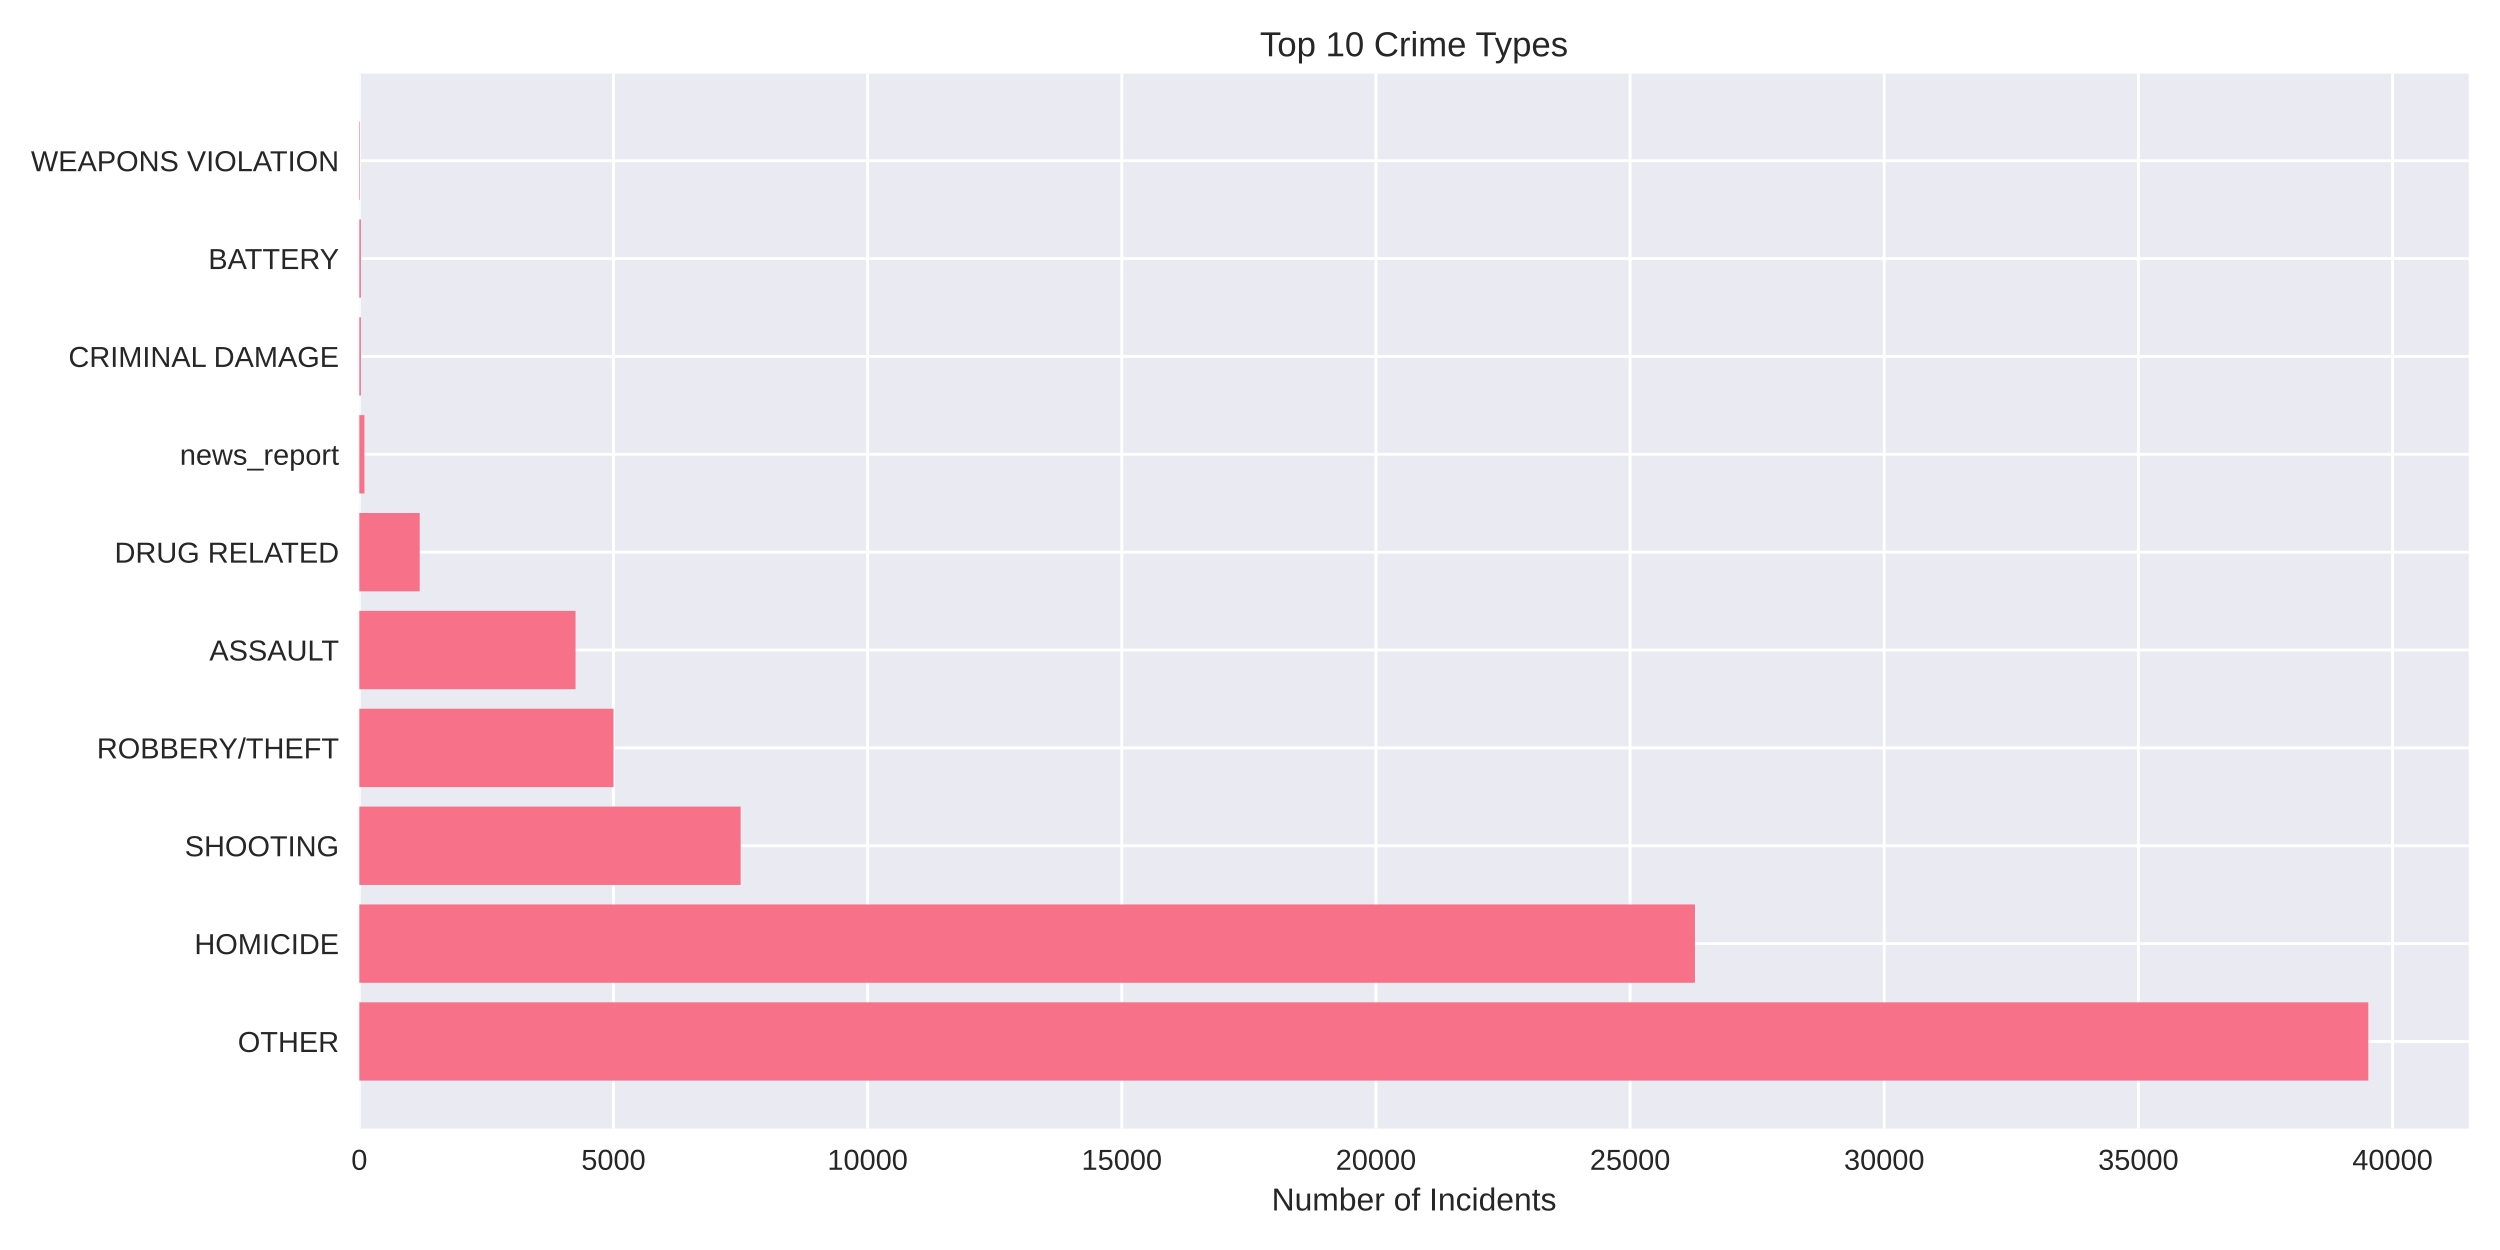
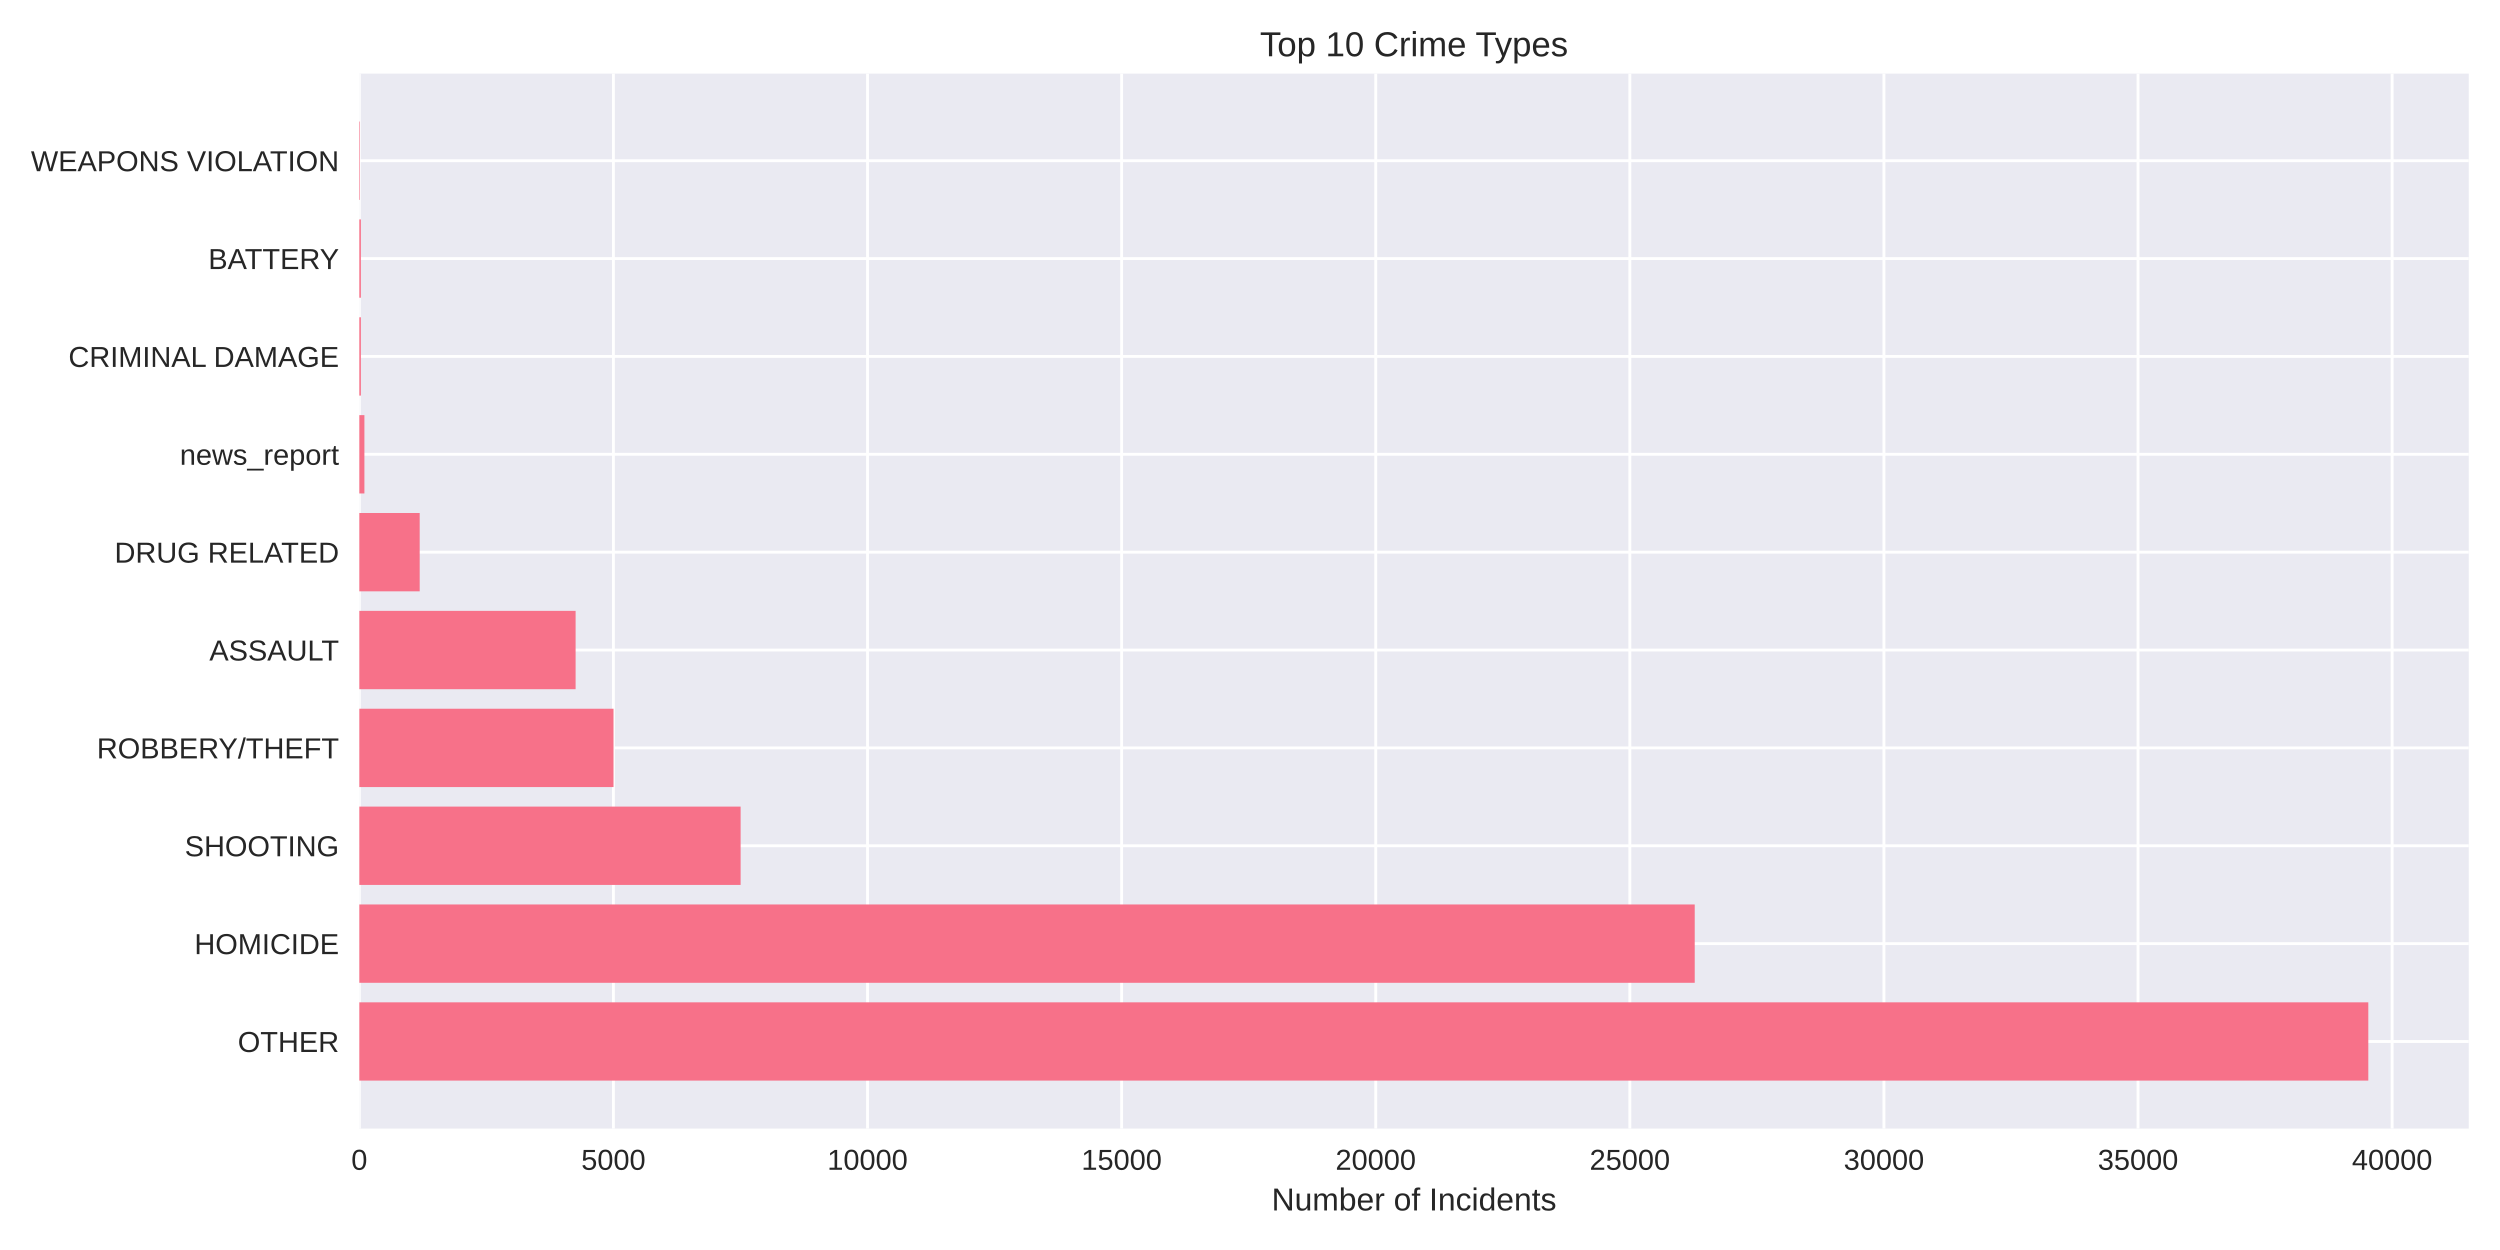
<svg xmlns="http://www.w3.org/2000/svg" width="864pt" height="432pt" viewBox="0 0 864 432" version="1.1">
  <defs>
    <style type="text/css">*{stroke-linejoin: round; stroke-linecap: butt}</style>
  </defs>
  <g id="figure_1">
    <g id="patch_1">
      <path d="M 0 432  L 864 432  L 864 0  L 0 0  z " style="fill: #ffffff" />
    </g>
    <g id="axes_1">
      <g id="patch_2">
        <path d="M 124.18 390.04  L 853.2 390.04  L 853.2 25.44  L 124.18 25.44  z " style="fill: #eaeaf2" />
      </g>
      <g id="matplotlib.axis_1">
        <g id="xtick_1">
          <g id="line2d_1">
-             <path d="M 124.18 390.04  L 124.18 25.44  " clip-path="url(#p3253afc279)" style="fill: none; stroke: #ffffff; stroke-linecap: round" />
+             <path d="M 124.18 390.04  L 124.18 25.44  " clip-path="url(#pe407f1f6a3)" style="fill: none; stroke: #ffffff; stroke-linecap: round" />
          </g>
          <g id="line2d_2" />
          <g id="text_1">
            <text style="fill: #262626; font: 10px 'Arial', 'Liberation Sans', 'DejaVu Sans', 'Bitstream Vera Sans', sans-serif; text-anchor: middle" x="124.18" y="404.287" transform="rotate(-0 124.18 404.2869)">0</text>
          </g>
        </g>
        <g id="xtick_2">
          <g id="line2d_3">
-             <path d="M 212.016 390.04  L 212.016 25.44  " clip-path="url(#p3253afc279)" style="fill: none; stroke: #ffffff; stroke-linecap: round" />
+             <path d="M 211.998 390.04  L 211.998 25.44  " clip-path="url(#pe407f1f6a3)" style="fill: none; stroke: #ffffff; stroke-linecap: round" />
          </g>
          <g id="line2d_4" />
          <g id="text_2">
-             <text style="fill: #262626; font: 10px 'Arial', 'Liberation Sans', 'DejaVu Sans', 'Bitstream Vera Sans', sans-serif; text-anchor: middle" x="212.016" y="404.287" transform="rotate(-0 212.0155 404.2869)">5000</text>
+             <text style="fill: #262626; font: 10px 'Arial', 'Liberation Sans', 'DejaVu Sans', 'Bitstream Vera Sans', sans-serif; text-anchor: middle" x="211.998" y="404.287" transform="rotate(-0 211.9978 404.2869)">5000</text>
          </g>
        </g>
        <g id="xtick_3">
          <g id="line2d_5">
-             <path d="M 299.851 390.04  L 299.851 25.44  " clip-path="url(#p3253afc279)" style="fill: none; stroke: #ffffff; stroke-linecap: round" />
+             <path d="M 299.816 390.04  L 299.816 25.44  " clip-path="url(#pe407f1f6a3)" style="fill: none; stroke: #ffffff; stroke-linecap: round" />
          </g>
          <g id="line2d_6" />
          <g id="text_3">
-             <text style="fill: #262626; font: 10px 'Arial', 'Liberation Sans', 'DejaVu Sans', 'Bitstream Vera Sans', sans-serif; text-anchor: middle" x="299.851" y="404.287" transform="rotate(-0 299.8511 404.2869)">10000</text>
+             <text style="fill: #262626; font: 10px 'Arial', 'Liberation Sans', 'DejaVu Sans', 'Bitstream Vera Sans', sans-serif; text-anchor: middle" x="299.816" y="404.287" transform="rotate(-0 299.8155 404.2869)">10000</text>
          </g>
        </g>
        <g id="xtick_4">
          <g id="line2d_7">
-             <path d="M 387.687 390.04  L 387.687 25.44  " clip-path="url(#p3253afc279)" style="fill: none; stroke: #ffffff; stroke-linecap: round" />
+             <path d="M 387.633 390.04  L 387.633 25.44  " clip-path="url(#pe407f1f6a3)" style="fill: none; stroke: #ffffff; stroke-linecap: round" />
          </g>
          <g id="line2d_8" />
          <g id="text_4">
-             <text style="fill: #262626; font: 10px 'Arial', 'Liberation Sans', 'DejaVu Sans', 'Bitstream Vera Sans', sans-serif; text-anchor: middle" x="387.687" y="404.287" transform="rotate(-0 387.6866 404.2869)">15000</text>
+             <text style="fill: #262626; font: 10px 'Arial', 'Liberation Sans', 'DejaVu Sans', 'Bitstream Vera Sans', sans-serif; text-anchor: middle" x="387.633" y="404.287" transform="rotate(-0 387.6333 404.2869)">15000</text>
          </g>
        </g>
        <g id="xtick_5">
          <g id="line2d_9">
-             <path d="M 475.522 390.04  L 475.522 25.44  " clip-path="url(#p3253afc279)" style="fill: none; stroke: #ffffff; stroke-linecap: round" />
+             <path d="M 475.451 390.04  L 475.451 25.44  " clip-path="url(#pe407f1f6a3)" style="fill: none; stroke: #ffffff; stroke-linecap: round" />
          </g>
          <g id="line2d_10" />
          <g id="text_5">
-             <text style="fill: #262626; font: 10px 'Arial', 'Liberation Sans', 'DejaVu Sans', 'Bitstream Vera Sans', sans-serif; text-anchor: middle" x="475.522" y="404.287" transform="rotate(-0 475.5221 404.2869)">20000</text>
+             <text style="fill: #262626; font: 10px 'Arial', 'Liberation Sans', 'DejaVu Sans', 'Bitstream Vera Sans', sans-serif; text-anchor: middle" x="475.451" y="404.287" transform="rotate(-0 475.451 404.2869)">20000</text>
          </g>
        </g>
        <g id="xtick_6">
          <g id="line2d_11">
-             <path d="M 563.358 390.04  L 563.358 25.44  " clip-path="url(#p3253afc279)" style="fill: none; stroke: #ffffff; stroke-linecap: round" />
+             <path d="M 563.269 390.04  L 563.269 25.44  " clip-path="url(#pe407f1f6a3)" style="fill: none; stroke: #ffffff; stroke-linecap: round" />
          </g>
          <g id="line2d_12" />
          <g id="text_6">
-             <text style="fill: #262626; font: 10px 'Arial', 'Liberation Sans', 'DejaVu Sans', 'Bitstream Vera Sans', sans-serif; text-anchor: middle" x="563.358" y="404.287" transform="rotate(-0 563.3577 404.2869)">25000</text>
+             <text style="fill: #262626; font: 10px 'Arial', 'Liberation Sans', 'DejaVu Sans', 'Bitstream Vera Sans', sans-serif; text-anchor: middle" x="563.269" y="404.287" transform="rotate(-0 563.2688 404.2869)">25000</text>
          </g>
        </g>
        <g id="xtick_7">
          <g id="line2d_13">
-             <path d="M 651.193 390.04  L 651.193 25.44  " clip-path="url(#p3253afc279)" style="fill: none; stroke: #ffffff; stroke-linecap: round" />
+             <path d="M 651.087 390.04  L 651.087 25.44  " clip-path="url(#pe407f1f6a3)" style="fill: none; stroke: #ffffff; stroke-linecap: round" />
          </g>
          <g id="line2d_14" />
          <g id="text_7">
-             <text style="fill: #262626; font: 10px 'Arial', 'Liberation Sans', 'DejaVu Sans', 'Bitstream Vera Sans', sans-serif; text-anchor: middle" x="651.193" y="404.287" transform="rotate(-0 651.1932 404.2869)">30000</text>
+             <text style="fill: #262626; font: 10px 'Arial', 'Liberation Sans', 'DejaVu Sans', 'Bitstream Vera Sans', sans-serif; text-anchor: middle" x="651.087" y="404.287" transform="rotate(-0 651.0866 404.2869)">30000</text>
          </g>
        </g>
        <g id="xtick_8">
          <g id="line2d_15">
-             <path d="M 739.029 390.04  L 739.029 25.44  " clip-path="url(#p3253afc279)" style="fill: none; stroke: #ffffff; stroke-linecap: round" />
+             <path d="M 738.904 390.04  L 738.904 25.44  " clip-path="url(#pe407f1f6a3)" style="fill: none; stroke: #ffffff; stroke-linecap: round" />
          </g>
          <g id="line2d_16" />
          <g id="text_8">
-             <text style="fill: #262626; font: 10px 'Arial', 'Liberation Sans', 'DejaVu Sans', 'Bitstream Vera Sans', sans-serif; text-anchor: middle" x="739.029" y="404.287" transform="rotate(-0 739.0287 404.2869)">35000</text>
+             <text style="fill: #262626; font: 10px 'Arial', 'Liberation Sans', 'DejaVu Sans', 'Bitstream Vera Sans', sans-serif; text-anchor: middle" x="738.904" y="404.287" transform="rotate(-0 738.9043 404.2869)">35000</text>
          </g>
        </g>
        <g id="xtick_9">
          <g id="line2d_17">
-             <path d="M 826.864 390.04  L 826.864 25.44  " clip-path="url(#p3253afc279)" style="fill: none; stroke: #ffffff; stroke-linecap: round" />
+             <path d="M 826.722 390.04  L 826.722 25.44  " clip-path="url(#pe407f1f6a3)" style="fill: none; stroke: #ffffff; stroke-linecap: round" />
          </g>
          <g id="line2d_18" />
          <g id="text_9">
-             <text style="fill: #262626; font: 10px 'Arial', 'Liberation Sans', 'DejaVu Sans', 'Bitstream Vera Sans', sans-serif; text-anchor: middle" x="826.864" y="404.287" transform="rotate(-0 826.8643 404.2869)">40000</text>
+             <text style="fill: #262626; font: 10px 'Arial', 'Liberation Sans', 'DejaVu Sans', 'Bitstream Vera Sans', sans-serif; text-anchor: middle" x="826.722" y="404.287" transform="rotate(-0 826.7221 404.2869)">40000</text>
          </g>
        </g>
        <g id="text_10">
          <text style="fill: #262626; font: 11px 'Arial', 'Liberation Sans', 'DejaVu Sans', 'Bitstream Vera Sans', sans-serif; text-anchor: middle" x="488.69" y="418.333" transform="rotate(-0 488.69 418.3334)">Number of Incidents</text>
        </g>
      </g>
      <g id="matplotlib.axis_2">
        <g id="ytick_1">
          <g id="line2d_19">
-             <path d="M 124.18 359.939  L 853.2 359.939  " clip-path="url(#p3253afc279)" style="fill: none; stroke: #ffffff; stroke-linecap: round" />
+             <path d="M 124.18 359.939  L 853.2 359.939  " clip-path="url(#pe407f1f6a3)" style="fill: none; stroke: #ffffff; stroke-linecap: round" />
          </g>
          <g id="line2d_20" />
          <g id="text_11">
            <text style="fill: #262626; font: 10px 'Arial', 'Liberation Sans', 'DejaVu Sans', 'Bitstream Vera Sans', sans-serif; text-anchor: end" x="117.18" y="363.562" transform="rotate(-0 117.18 363.562)">OTHER</text>
          </g>
        </g>
        <g id="ytick_2">
          <g id="line2d_21">
-             <path d="M 124.18 326.117  L 853.2 326.117  " clip-path="url(#p3253afc279)" style="fill: none; stroke: #ffffff; stroke-linecap: round" />
+             <path d="M 124.18 326.117  L 853.2 326.117  " clip-path="url(#pe407f1f6a3)" style="fill: none; stroke: #ffffff; stroke-linecap: round" />
          </g>
          <g id="line2d_22" />
          <g id="text_12">
            <text style="fill: #262626; font: 10px 'Arial', 'Liberation Sans', 'DejaVu Sans', 'Bitstream Vera Sans', sans-serif; text-anchor: end" x="117.18" y="329.74" transform="rotate(-0 117.18 329.7401)">HOMICIDE</text>
          </g>
        </g>
        <g id="ytick_3">
          <g id="line2d_23">
-             <path d="M 124.18 292.295  L 853.2 292.295  " clip-path="url(#p3253afc279)" style="fill: none; stroke: #ffffff; stroke-linecap: round" />
+             <path d="M 124.18 292.295  L 853.2 292.295  " clip-path="url(#pe407f1f6a3)" style="fill: none; stroke: #ffffff; stroke-linecap: round" />
          </g>
          <g id="line2d_24" />
          <g id="text_13">
            <text style="fill: #262626; font: 10px 'Arial', 'Liberation Sans', 'DejaVu Sans', 'Bitstream Vera Sans', sans-serif; text-anchor: end" x="117.18" y="295.918" transform="rotate(-0 117.18 295.9182)">SHOOTING</text>
          </g>
        </g>
        <g id="ytick_4">
          <g id="line2d_25">
-             <path d="M 124.18 258.473  L 853.2 258.473  " clip-path="url(#p3253afc279)" style="fill: none; stroke: #ffffff; stroke-linecap: round" />
+             <path d="M 124.18 258.473  L 853.2 258.473  " clip-path="url(#pe407f1f6a3)" style="fill: none; stroke: #ffffff; stroke-linecap: round" />
          </g>
          <g id="line2d_26" />
          <g id="text_14">
            <text style="fill: #262626; font: 10px 'Arial', 'Liberation Sans', 'DejaVu Sans', 'Bitstream Vera Sans', sans-serif; text-anchor: end" x="117.18" y="262.096" transform="rotate(-0 117.18 262.0963)">ROBBERY/THEFT</text>
          </g>
        </g>
        <g id="ytick_5">
          <g id="line2d_27">
-             <path d="M 124.18 224.651  L 853.2 224.651  " clip-path="url(#p3253afc279)" style="fill: none; stroke: #ffffff; stroke-linecap: round" />
+             <path d="M 124.18 224.651  L 853.2 224.651  " clip-path="url(#pe407f1f6a3)" style="fill: none; stroke: #ffffff; stroke-linecap: round" />
          </g>
          <g id="line2d_28" />
          <g id="text_15">
            <text style="fill: #262626; font: 10px 'Arial', 'Liberation Sans', 'DejaVu Sans', 'Bitstream Vera Sans', sans-serif; text-anchor: end" x="117.18" y="228.274" transform="rotate(-0 117.18 228.2744)">ASSAULT</text>
          </g>
        </g>
        <g id="ytick_6">
          <g id="line2d_29">
-             <path d="M 124.18 190.829  L 853.2 190.829  " clip-path="url(#p3253afc279)" style="fill: none; stroke: #ffffff; stroke-linecap: round" />
+             <path d="M 124.18 190.829  L 853.2 190.829  " clip-path="url(#pe407f1f6a3)" style="fill: none; stroke: #ffffff; stroke-linecap: round" />
          </g>
          <g id="line2d_30" />
          <g id="text_16">
            <text style="fill: #262626; font: 10px 'Arial', 'Liberation Sans', 'DejaVu Sans', 'Bitstream Vera Sans', sans-serif; text-anchor: end" x="117.18" y="194.452" transform="rotate(-0 117.18 194.4525)">DRUG RELATED</text>
          </g>
        </g>
        <g id="ytick_7">
          <g id="line2d_31">
-             <path d="M 124.18 157.007  L 853.2 157.007  " clip-path="url(#p3253afc279)" style="fill: none; stroke: #ffffff; stroke-linecap: round" />
+             <path d="M 124.18 157.007  L 853.2 157.007  " clip-path="url(#pe407f1f6a3)" style="fill: none; stroke: #ffffff; stroke-linecap: round" />
          </g>
          <g id="line2d_32" />
          <g id="text_17">
            <text style="fill: #262626; font: 10px 'Arial', 'Liberation Sans', 'DejaVu Sans', 'Bitstream Vera Sans', sans-serif; text-anchor: end" x="117.18" y="160.631" transform="rotate(-0 117.18 160.6306)">news_report</text>
          </g>
        </g>
        <g id="ytick_8">
          <g id="line2d_33">
-             <path d="M 124.18 123.185  L 853.2 123.185  " clip-path="url(#p3253afc279)" style="fill: none; stroke: #ffffff; stroke-linecap: round" />
+             <path d="M 124.18 123.185  L 853.2 123.185  " clip-path="url(#pe407f1f6a3)" style="fill: none; stroke: #ffffff; stroke-linecap: round" />
          </g>
          <g id="line2d_34" />
          <g id="text_18">
            <text style="fill: #262626; font: 10px 'Arial', 'Liberation Sans', 'DejaVu Sans', 'Bitstream Vera Sans', sans-serif; text-anchor: end" x="117.18" y="126.809" transform="rotate(-0 117.18 126.8087)">CRIMINAL DAMAGE</text>
          </g>
        </g>
        <g id="ytick_9">
          <g id="line2d_35">
-             <path d="M 124.18 89.363  L 853.2 89.363  " clip-path="url(#p3253afc279)" style="fill: none; stroke: #ffffff; stroke-linecap: round" />
+             <path d="M 124.18 89.363  L 853.2 89.363  " clip-path="url(#pe407f1f6a3)" style="fill: none; stroke: #ffffff; stroke-linecap: round" />
          </g>
          <g id="line2d_36" />
          <g id="text_19">
            <text style="fill: #262626; font: 10px 'Arial', 'Liberation Sans', 'DejaVu Sans', 'Bitstream Vera Sans', sans-serif; text-anchor: end" x="117.18" y="92.987" transform="rotate(-0 117.18 92.98681)">BATTERY</text>
          </g>
        </g>
        <g id="ytick_10">
          <g id="line2d_37">
-             <path d="M 124.18 55.541  L 853.2 55.541  " clip-path="url(#p3253afc279)" style="fill: none; stroke: #ffffff; stroke-linecap: round" />
+             <path d="M 124.18 55.541  L 853.2 55.541  " clip-path="url(#pe407f1f6a3)" style="fill: none; stroke: #ffffff; stroke-linecap: round" />
          </g>
          <g id="line2d_38" />
          <g id="text_20">
            <text style="fill: #262626; font: 10px 'Arial', 'Liberation Sans', 'DejaVu Sans', 'Bitstream Vera Sans', sans-serif; text-anchor: end" x="117.18" y="59.165" transform="rotate(-0 117.18 59.16492)">WEAPONS VIOLATION</text>
          </g>
        </g>
      </g>
      <g id="patch_3">
-         <path d="M 124.18 373.467  L 818.485 373.467  L 818.485 346.41  L 124.18 346.41  z " clip-path="url(#p3253afc279)" style="fill: #f77189" />
+         <path d="M 124.18 373.467  L 818.485 373.467  L 818.485 346.41  L 124.18 346.41  z " clip-path="url(#pe407f1f6a3)" style="fill: #f77189" />
      </g>
      <g id="patch_4">
-         <path d="M 124.18 339.645  L 585.773 339.645  L 585.773 312.588  L 124.18 312.588  z " clip-path="url(#p3253afc279)" style="fill: #f77189" />
+         <path d="M 124.18 339.645  L 585.697 339.645  L 585.697 312.588  L 124.18 312.588  z " clip-path="url(#pe407f1f6a3)" style="fill: #f77189" />
      </g>
      <g id="patch_5">
-         <path d="M 124.18 305.823  L 255.968 305.823  L 255.968 278.766  L 124.18 278.766  z " clip-path="url(#p3253afc279)" style="fill: #f77189" />
+         <path d="M 124.18 305.823  L 255.959 305.823  L 255.959 278.766  L 124.18 278.766  z " clip-path="url(#pe407f1f6a3)" style="fill: #f77189" />
      </g>
      <g id="patch_6">
-         <path d="M 124.18 272.002  L 212.033 272.002  L 212.033 244.944  L 124.18 244.944  z " clip-path="url(#p3253afc279)" style="fill: #f77189" />
+         <path d="M 124.18 272.002  L 212.033 272.002  L 212.033 244.944  L 124.18 244.944  z " clip-path="url(#pe407f1f6a3)" style="fill: #f77189" />
      </g>
      <g id="patch_7">
-         <path d="M 124.18 238.18  L 198.91 238.18  L 198.91 211.122  L 124.18 211.122  z " clip-path="url(#p3253afc279)" style="fill: #f77189" />
+         <path d="M 124.18 238.18  L 198.93 238.18  L 198.93 211.122  L 124.18 211.122  z " clip-path="url(#pe407f1f6a3)" style="fill: #f77189" />
      </g>
      <g id="patch_8">
-         <path d="M 124.18 204.358  L 145.05 204.358  L 145.05 177.3  L 124.18 177.3  z " clip-path="url(#p3253afc279)" style="fill: #f77189" />
+         <path d="M 124.18 204.358  L 145.045 204.358  L 145.045 177.3  L 124.18 177.3  z " clip-path="url(#pe407f1f6a3)" style="fill: #f77189" />
      </g>
      <g id="patch_9">
-         <path d="M 124.18 170.536  L 125.937 170.536  L 125.937 143.478  L 124.18 143.478  z " clip-path="url(#p3253afc279)" style="fill: #f77189" />
+         <path d="M 124.18 170.536  L 125.936 170.536  L 125.936 143.478  L 124.18 143.478  z " clip-path="url(#pe407f1f6a3)" style="fill: #f77189" />
      </g>
      <g id="patch_10">
-         <path d="M 124.18 136.714  L 124.725 136.714  L 124.725 109.657  L 124.18 109.657  z " clip-path="url(#p3253afc279)" style="fill: #f77189" />
+         <path d="M 124.18 136.714  L 124.724 136.714  L 124.724 109.657  L 124.18 109.657  z " clip-path="url(#pe407f1f6a3)" style="fill: #f77189" />
      </g>
      <g id="patch_11">
-         <path d="M 124.18 102.892  L 124.725 102.892  L 124.725 75.835  L 124.18 75.835  z " clip-path="url(#p3253afc279)" style="fill: #f77189" />
+         <path d="M 124.18 102.892  L 124.724 102.892  L 124.724 75.835  L 124.18 75.835  z " clip-path="url(#pe407f1f6a3)" style="fill: #f77189" />
      </g>
      <g id="patch_12">
-         <path d="M 124.18 69.07  L 124.373 69.07  L 124.373 42.013  L 124.18 42.013  z " clip-path="url(#p3253afc279)" style="fill: #f77189" />
+         <path d="M 124.18 69.07  L 124.373 69.07  L 124.373 42.013  L 124.18 42.013  z " clip-path="url(#pe407f1f6a3)" style="fill: #f77189" />
      </g>
      <g id="patch_13">
        <path d="M 124.18 390.04  L 124.18 25.44  " style="fill: none" />
      </g>
      <g id="patch_14">
        <path d="M 853.2 390.04  L 853.2 25.44  " style="fill: none" />
      </g>
      <g id="patch_15">
        <path d="M 124.18 390.04  L 853.2 390.04  " style="fill: none" />
      </g>
      <g id="patch_16">
        <path d="M 124.18 25.44  L 853.2 25.44  " style="fill: none" />
      </g>
      <g id="text_21">
        <text style="fill: #262626; font: 12px 'Arial', 'Liberation Sans', 'DejaVu Sans', 'Bitstream Vera Sans', sans-serif; text-anchor: middle" x="488.69" y="19.44" transform="rotate(-0 488.69 19.44)">Top 10 Crime Types</text>
      </g>
    </g>
  </g>
  <defs>
-     <clipPath id="p3253afc279">
+     <clipPath id="pe407f1f6a3">
      <rect x="124.18" y="25.44" width="729.02" height="364.6" />
    </clipPath>
  </defs>
</svg>
